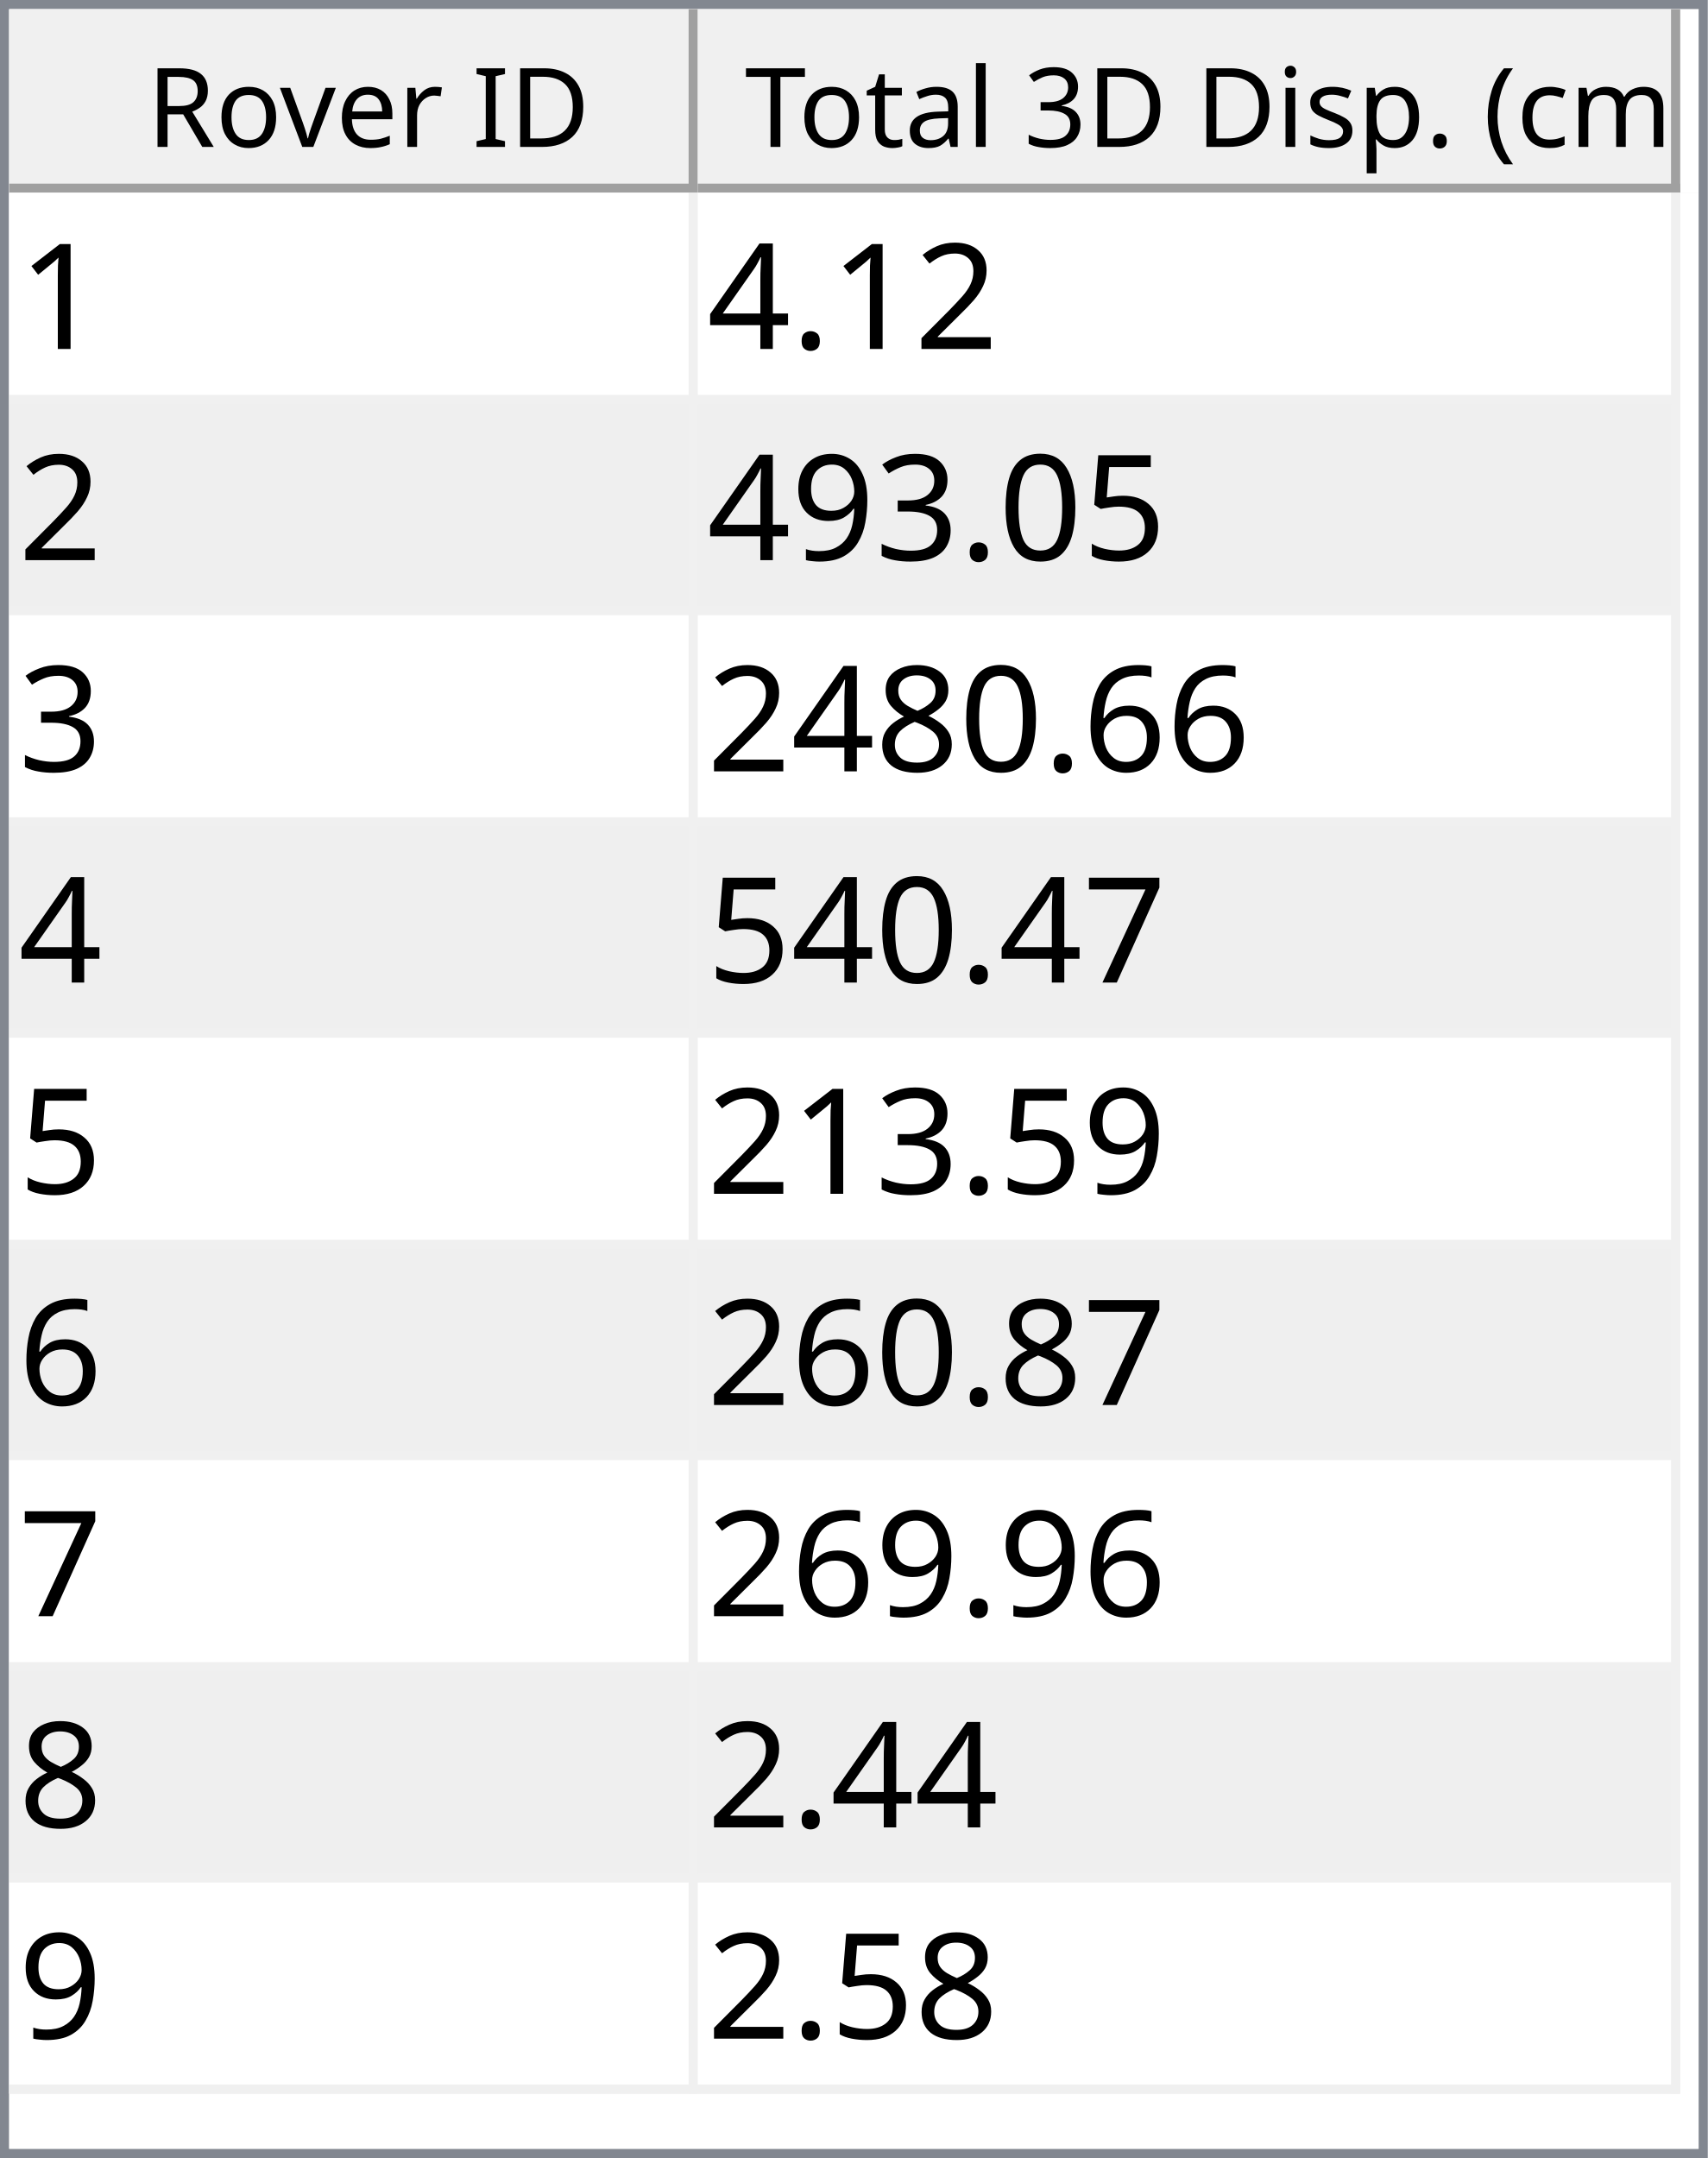
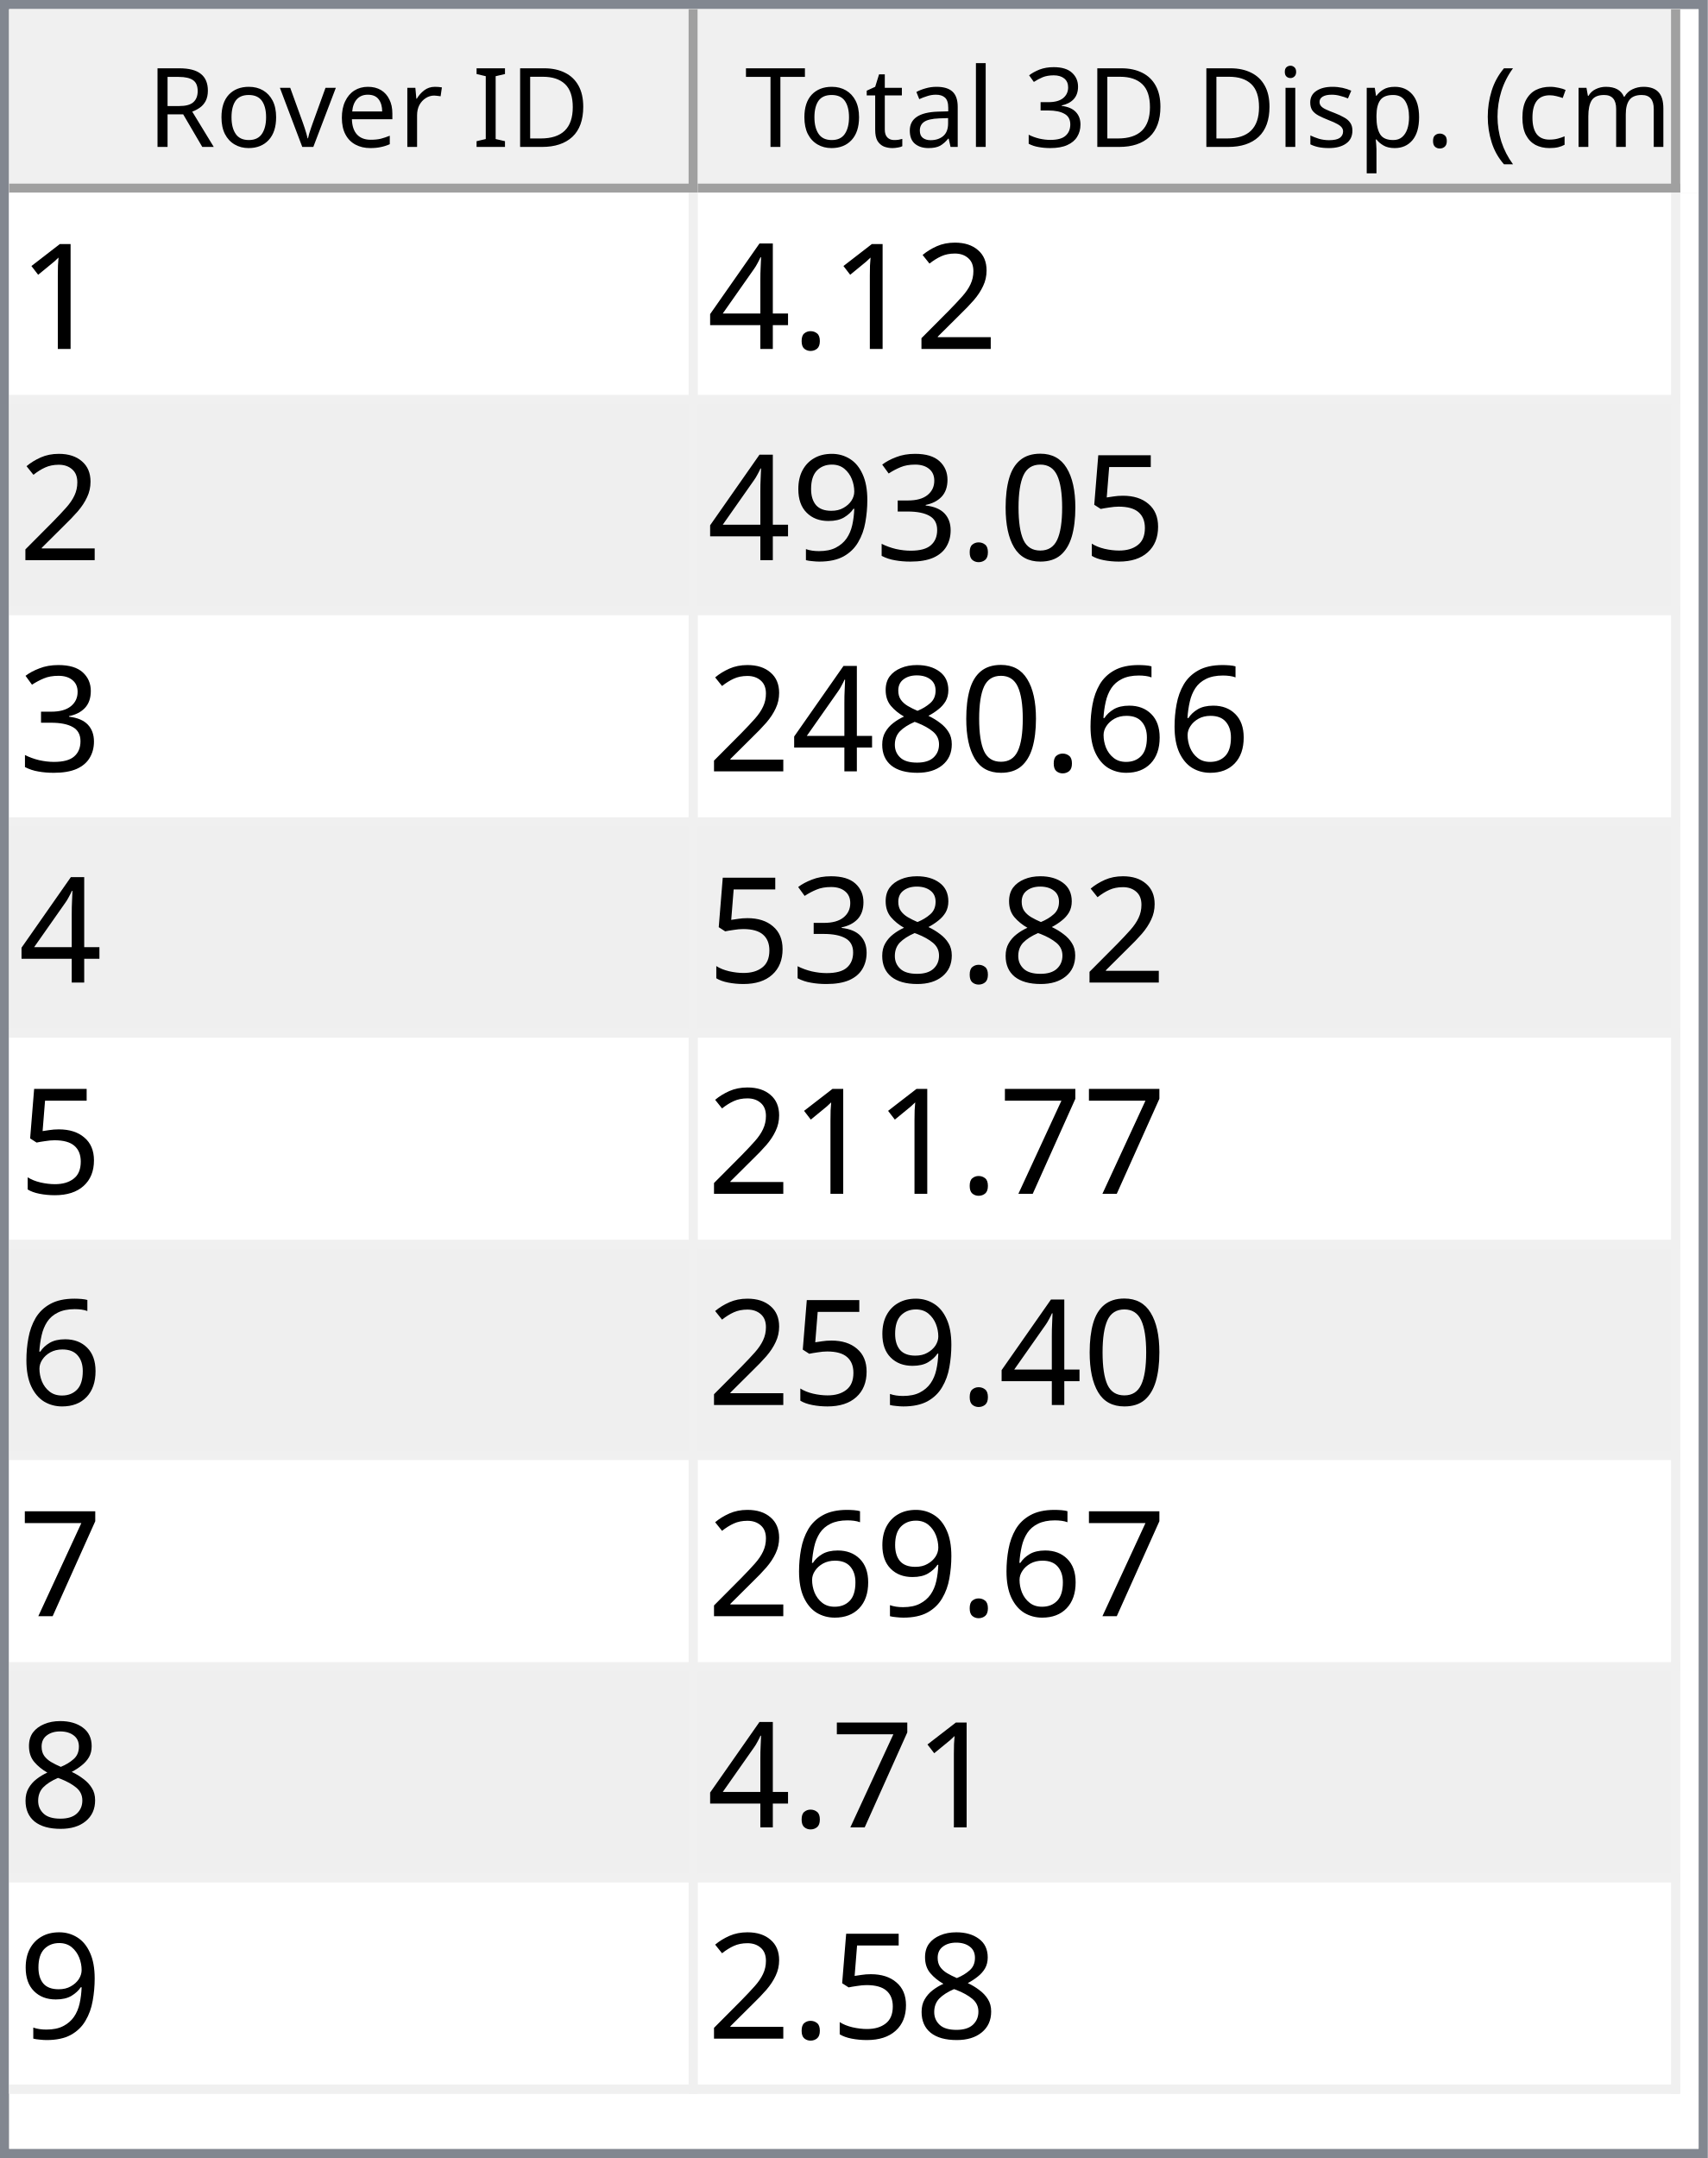
<svg xmlns="http://www.w3.org/2000/svg" style="fill-opacity:1; color-rendering:auto; color-interpolation:auto; text-rendering:auto; stroke:black; stroke-linecap:square; stroke-miterlimit:10; shape-rendering:auto; stroke-opacity:1; fill:black; stroke-dasharray:none; font-weight:normal; stroke-width:1; font-family:'Dialog'; font-style:normal; stroke-linejoin:miter; font-size:12px; stroke-dashoffset:0; image-rendering:auto;" width="186" height="235">
  <defs id="genericDefs" />
  <g>
    <defs id="defs1">
      <clipPath clipPathUnits="userSpaceOnUse" id="clipPath1">
        <path d="M0 0 L186 0 L186 235 L0 235 L0 0 Z" />
      </clipPath>
      <clipPath clipPathUnits="userSpaceOnUse" id="clipPath2">
        <path d="M0 0 L0 235 L186 235 L186 0 Z" />
      </clipPath>
      <clipPath clipPathUnits="userSpaceOnUse" id="clipPath3">
        <path d="M0 0 L0 20 L184 20 L184 0 Z" />
      </clipPath>
      <clipPath clipPathUnits="userSpaceOnUse" id="clipPath4">
        <path d="M0 0 L0 20 L75 20 L75 0 Z" />
      </clipPath>
      <clipPath clipPathUnits="userSpaceOnUse" id="clipPath5">
        <path d="M1 1 L1 19 L74 19 L74 1 Z" />
      </clipPath>
      <clipPath clipPathUnits="userSpaceOnUse" id="clipPath6">
        <path d="M0 0 L0 18 L73 18 L73 0 Z" />
      </clipPath>
      <clipPath clipPathUnits="userSpaceOnUse" id="clipPath7">
        <path d="M-0.5 -0.5 L-0.5 19.5 L74.5 19.5 L74.5 -0.5 Z" />
      </clipPath>
      <clipPath clipPathUnits="userSpaceOnUse" id="clipPath8">
        <path d="M0 0 L0 20 L107 20 L107 0 Z" />
      </clipPath>
      <clipPath clipPathUnits="userSpaceOnUse" id="clipPath9">
        <path d="M1 1 L1 19 L106 19 L106 1 Z" />
      </clipPath>
      <clipPath clipPathUnits="userSpaceOnUse" id="clipPath10">
        <path d="M0 0 L0 18 L105 18 L105 0 Z" />
      </clipPath>
      <clipPath clipPathUnits="userSpaceOnUse" id="clipPath11">
        <path d="M-0.5 -0.5 L-0.5 19.5 L106.5 19.5 L106.5 -0.5 Z" />
      </clipPath>
      <clipPath clipPathUnits="userSpaceOnUse" id="clipPath12">
        <path d="M0 0 L0 213 L184 213 L184 0 Z" />
      </clipPath>
      <clipPath clipPathUnits="userSpaceOnUse" id="clipPath13">
        <path d="M0 0 L0 207 L182 207 L182 0 Z" />
      </clipPath>
      <clipPath clipPathUnits="userSpaceOnUse" id="clipPath14">
        <path d="M-0.5 -0.5 L-0.5 206.5 L181.5 206.5 L181.5 -0.5 Z" />
      </clipPath>
      <clipPath clipPathUnits="userSpaceOnUse" id="clipPath15">
        <path d="M0 0 L0 22 L74 22 L74 0 Z" />
      </clipPath>
      <clipPath clipPathUnits="userSpaceOnUse" id="clipPath16">
        <path d="M0 0 L0 22 L106 22 L106 0 Z" />
      </clipPath>
      <font horiz-adv-x="64.551" id="font1">
        <font-face ascent="107.91" descent="25.098" units-per-em="100" style="font-style:normal; font-family:Segoe UI; font-weight:normal;" />
        <missing-glyph horiz-adv-x="64.551" d="M8.109 0 L8.109 68.266 L56.453 68.266 L56.453 0 L8.109 0 ZM15.328 7.234 L49.219 7.234 L49.219 61.031 L15.328 61.031 L15.328 7.234 Z" />
        <glyph unicode="D" horiz-adv-x="70.117" d="M9.188 0 L9.188 70.016 L28.516 70.016 Q65.531 70.016 65.531 35.891 Q65.531 19.672 55.25 9.836 Q44.969 0 27.734 0 L9.188 0 ZM17.391 62.594 L17.391 7.422 L27.828 7.422 Q41.609 7.422 49.273 14.797 Q56.938 22.172 56.938 35.688 Q56.938 62.594 28.328 62.594 L17.391 62.594 Z" />
        <glyph unicode="I" horiz-adv-x="26.611" d="M17.391 0 L9.188 0 L9.188 70.016 L17.391 70.016 L17.391 0 Z" />
        <glyph unicode=" " horiz-adv-x="27.393" d="" />
        <glyph unicode="r" horiz-adv-x="34.766" d="M34.188 41.891 Q32.078 43.5 28.125 43.5 Q23 43.5 19.555 38.672 Q16.109 33.844 16.109 25.484 L16.109 0 L8.109 0 L8.109 50 L16.109 50 L16.109 39.703 L16.312 39.703 Q18.016 44.969 21.531 47.922 Q25.047 50.875 29.391 50.875 Q32.516 50.875 34.188 50.203 L34.188 41.891 Z" />
        <glyph unicode="e" horiz-adv-x="52.295" d="M48.297 23 L12.984 23 Q13.188 14.656 17.484 10.109 Q21.781 5.562 29.297 5.562 Q37.75 5.562 44.828 11.141 L44.828 3.609 Q38.234 -1.172 27.391 -1.172 Q16.797 -1.172 10.742 5.641 Q4.688 12.453 4.688 24.812 Q4.688 36.469 11.305 43.82 Q17.922 51.172 27.734 51.172 Q37.547 51.172 42.922 44.828 Q48.297 38.484 48.297 27.203 L48.297 23 ZM40.094 29.781 Q40.047 36.719 36.75 40.578 Q33.453 44.438 27.594 44.438 Q21.922 44.438 17.969 40.383 Q14.016 36.328 13.094 29.781 L40.094 29.781 Z" />
        <glyph unicode="v" horiz-adv-x="47.9" d="M47.406 50 L27.484 0 L19.625 0 L0.688 50 L9.469 50 L22.172 13.672 Q23.578 9.672 23.922 6.688 L24.125 6.688 Q24.609 10.453 25.688 13.484 L38.969 50 L47.406 50 Z" />
        <glyph unicode="o" horiz-adv-x="58.594" d="M29 -1.172 Q17.922 -1.172 11.305 5.836 Q4.688 12.844 4.688 24.422 Q4.688 37.016 11.57 44.094 Q18.453 51.172 30.172 51.172 Q41.359 51.172 47.633 44.289 Q53.906 37.406 53.906 25.203 Q53.906 13.234 47.141 6.031 Q40.375 -1.172 29 -1.172 ZM29.594 44.438 Q21.875 44.438 17.383 39.188 Q12.891 33.938 12.891 24.703 Q12.891 15.828 17.43 10.695 Q21.969 5.562 29.594 5.562 Q37.359 5.562 41.531 10.594 Q45.703 15.625 45.703 24.906 Q45.703 34.281 41.531 39.359 Q37.359 44.438 29.594 44.438 Z" />
        <glyph unicode="R" horiz-adv-x="59.814" d="M59.375 0 L49.609 0 L37.891 19.625 Q36.281 22.359 34.766 24.289 Q33.25 26.219 31.664 27.438 Q30.078 28.656 28.25 29.219 Q26.422 29.781 24.125 29.781 L17.391 29.781 L17.391 0 L9.188 0 L9.188 70.016 L30.078 70.016 Q34.672 70.016 38.555 68.867 Q42.438 67.719 45.289 65.375 Q48.141 63.031 49.758 59.547 Q51.375 56.062 51.375 51.375 Q51.375 47.703 50.273 44.656 Q49.172 41.609 47.148 39.211 Q45.125 36.812 42.266 35.133 Q39.406 33.453 35.844 32.516 L35.844 32.328 Q37.594 31.547 38.891 30.547 Q40.188 29.547 41.359 28.18 Q42.531 26.812 43.68 25.078 Q44.828 23.344 46.234 21.047 L59.375 0 ZM17.391 62.594 L17.391 37.203 L28.516 37.203 Q31.594 37.203 34.203 38.133 Q36.812 39.062 38.719 40.797 Q40.625 42.531 41.703 45.047 Q42.781 47.562 42.781 50.688 Q42.781 56.297 39.141 59.445 Q35.5 62.594 28.609 62.594 L17.391 62.594 Z" />
        <glyph unicode=")" horiz-adv-x="30.176" d="M8.297 -15.922 L1.172 -15.922 Q16.406 2.344 16.406 26.812 Q16.406 51.469 1.078 70.016 L8.297 70.016 Q23.531 52.156 23.531 26.703 Q23.531 1.375 8.297 -15.922 Z" />
        <glyph unicode="m" horiz-adv-x="86.133" d="M79.109 0 L71.094 0 L71.094 28.719 Q71.094 37.016 68.531 40.727 Q65.969 44.438 59.906 44.438 Q54.781 44.438 51.195 39.75 Q47.609 35.062 47.609 28.516 L47.609 0 L39.594 0 L39.594 29.688 Q39.594 44.438 28.219 44.438 Q22.953 44.438 19.531 40.016 Q16.109 35.594 16.109 28.516 L16.109 0 L8.109 0 L8.109 50 L16.109 50 L16.109 42.094 L16.312 42.094 Q21.625 51.172 31.844 51.172 Q36.969 51.172 40.773 48.312 Q44.578 45.453 46 40.828 Q51.562 51.172 62.594 51.172 Q79.109 51.172 79.109 30.812 L79.109 0 Z" />
        <glyph unicode="c" horiz-adv-x="46.191" d="M42.188 2.297 Q36.422 -1.172 28.516 -1.172 Q17.828 -1.172 11.258 5.789 Q4.688 12.75 4.688 23.828 Q4.688 36.188 11.766 43.68 Q18.844 51.172 30.672 51.172 Q37.25 51.172 42.281 48.734 L42.281 40.531 Q36.719 44.438 30.375 44.438 Q22.703 44.438 17.797 38.945 Q12.891 33.453 12.891 24.516 Q12.891 15.719 17.508 10.641 Q22.125 5.562 29.891 5.562 Q36.422 5.562 42.188 9.906 L42.188 2.297 Z" />
        <glyph unicode="(" horiz-adv-x="30.176" d="M29.109 -15.922 L21.969 -15.922 Q6.844 1.375 6.844 26.703 Q6.844 52.156 21.969 70.016 L29.203 70.016 Q13.875 51.469 13.875 26.812 Q13.875 2.344 29.109 -15.922 Z" />
        <glyph unicode="." horiz-adv-x="21.68" d="M10.891 -1.078 Q8.641 -1.078 7.055 0.539 Q5.469 2.156 5.469 4.391 Q5.469 6.641 7.055 8.273 Q8.641 9.906 10.891 9.906 Q13.188 9.906 14.797 8.273 Q16.406 6.641 16.406 4.391 Q16.406 2.156 14.797 0.539 Q13.188 -1.078 10.891 -1.078 Z" />
        <glyph unicode="p" horiz-adv-x="58.789" d="M16.312 7.234 L16.109 7.234 L16.109 -23 L8.109 -23 L8.109 50 L16.109 50 L16.109 41.219 L16.312 41.219 Q22.219 51.172 33.594 51.172 Q43.266 51.172 48.688 44.461 Q54.109 37.75 54.109 26.469 Q54.109 13.922 48 6.375 Q41.891 -1.172 31.297 -1.172 Q21.578 -1.172 16.312 7.234 ZM16.109 27.391 L16.109 20.406 Q16.109 14.203 20.141 9.883 Q24.172 5.562 30.375 5.562 Q37.641 5.562 41.773 11.133 Q45.906 16.703 45.906 26.609 Q45.906 34.969 42.047 39.703 Q38.188 44.438 31.594 44.438 Q24.609 44.438 20.359 39.578 Q16.109 34.719 16.109 27.391 Z" />
        <glyph unicode="s" horiz-adv-x="42.432" d="M5.078 1.812 L5.078 10.406 Q11.625 5.562 19.484 5.562 Q30.031 5.562 30.031 12.594 Q30.031 14.594 29.125 15.992 Q28.219 17.391 26.68 18.461 Q25.141 19.531 23.07 20.383 Q21 21.234 18.609 22.172 Q15.281 23.484 12.766 24.828 Q10.25 26.172 8.57 27.859 Q6.891 29.547 6.031 31.695 Q5.172 33.844 5.172 36.719 Q5.172 40.234 6.789 42.945 Q8.406 45.656 11.086 47.484 Q13.766 49.312 17.211 50.242 Q20.656 51.172 24.312 51.172 Q30.812 51.172 35.938 48.922 L35.938 40.828 Q30.422 44.438 23.25 44.438 Q21 44.438 19.195 43.922 Q17.391 43.406 16.094 42.477 Q14.797 41.547 14.086 40.258 Q13.375 38.969 13.375 37.406 Q13.375 35.453 14.086 34.133 Q14.797 32.812 16.164 31.789 Q17.531 30.766 19.484 29.938 Q21.438 29.109 23.922 28.125 Q27.25 26.859 29.883 25.516 Q32.516 24.172 34.375 22.484 Q36.234 20.797 37.234 18.602 Q38.234 16.406 38.234 13.375 Q38.234 9.672 36.602 6.938 Q34.969 4.203 32.234 2.398 Q29.5 0.594 25.93 -0.289 Q22.359 -1.172 18.453 -1.172 Q10.75 -1.172 5.078 1.812 Z" />
        <glyph unicode="i" horiz-adv-x="24.219" d="M12.203 62.703 Q10.062 62.703 8.547 64.164 Q7.031 65.625 7.031 67.875 Q7.031 70.125 8.547 71.609 Q10.062 73.094 12.203 73.094 Q14.406 73.094 15.945 71.609 Q17.484 70.125 17.484 67.875 Q17.484 65.719 15.945 64.211 Q14.406 62.703 12.203 62.703 ZM16.109 0 L8.109 0 L8.109 50 L16.109 50 L16.109 0 Z" />
        <glyph unicode="3" horiz-adv-x="53.906" d="M46.531 19.828 Q46.531 15.094 44.75 11.211 Q42.969 7.328 39.719 4.57 Q36.469 1.812 31.93 0.297 Q27.391 -1.219 21.922 -1.219 Q11.922 -1.219 6 2.594 L6 11.188 Q13.094 5.609 22.219 5.609 Q25.875 5.609 28.828 6.539 Q31.781 7.469 33.906 9.227 Q36.031 10.984 37.18 13.477 Q38.328 15.969 38.328 19.094 Q38.328 32.812 18.797 32.812 L12.984 32.812 L12.984 39.594 L18.5 39.594 Q35.797 39.594 35.797 52.484 Q35.797 64.406 22.609 64.406 Q15.188 64.406 8.688 59.422 L8.688 67.188 Q15.375 71.188 24.609 71.188 Q29 71.188 32.57 69.969 Q36.141 68.75 38.68 66.555 Q41.219 64.359 42.609 61.281 Q44 58.203 44 54.5 Q44 40.672 30.031 36.719 L30.031 36.531 Q33.594 36.141 36.625 34.797 Q39.656 33.453 41.852 31.305 Q44.047 29.156 45.289 26.25 Q46.531 23.344 46.531 19.828 Z" />
        <glyph unicode="l" horiz-adv-x="24.219" d="M16.109 0 L8.109 0 L8.109 74.031 L16.109 74.031 L16.109 0 Z" />
        <glyph unicode="a" horiz-adv-x="50.879" d="M43.891 0 L35.891 0 L35.891 7.812 L35.688 7.812 Q30.469 -1.172 20.312 -1.172 Q12.844 -1.172 8.617 2.781 Q4.391 6.734 4.391 13.281 Q4.391 27.297 20.906 29.594 L35.891 31.688 Q35.891 44.438 25.594 44.438 Q16.547 44.438 9.281 38.281 L9.281 46.484 Q16.656 51.172 26.266 51.172 Q43.891 51.172 43.891 32.516 L43.891 0 ZM35.891 25.297 L23.828 23.641 Q18.266 22.859 15.43 20.875 Q12.594 18.891 12.594 13.875 Q12.594 10.203 15.211 7.883 Q17.828 5.562 22.172 5.562 Q28.125 5.562 32.008 9.742 Q35.891 13.922 35.891 20.312 L35.891 25.297 Z" />
        <glyph unicode="t" horiz-adv-x="33.887" d="M31.297 0.484 Q28.469 -1.078 23.828 -1.078 Q10.688 -1.078 10.688 13.578 L10.688 43.172 L2.094 43.172 L2.094 50 L10.688 50 L10.688 62.203 L18.703 64.797 L18.703 50 L31.297 50 L31.297 43.172 L18.703 43.172 L18.703 14.984 Q18.703 9.969 20.414 7.82 Q22.125 5.672 26.078 5.672 Q29.109 5.672 31.297 7.328 L31.297 0.484 Z" />
        <glyph unicode="T" horiz-adv-x="52.393" d="M50.594 62.594 L30.375 62.594 L30.375 0 L22.172 0 L22.172 62.594 L2 62.594 L2 70.016 L50.594 70.016 L50.594 62.594 Z" />
      </font>
      <font horiz-adv-x="75.0" id="font2">
        <font-face ascent="100.537" descent="21.973" units-per-em="100" style="font-style:normal; font-family:sans-serif; font-weight:normal;" />
        <missing-glyph horiz-adv-x="75.0" d="M12.5 0 L12.5 62.5 L62.5 62.5 L62.5 0 L12.5 0 ZM14.062 1.562 L60.938 1.562 L60.938 60.938 L14.062 60.938 L14.062 1.562 Z" />
        <glyph unicode="1" horiz-adv-x="55.615" d="M37.25 0 L28.469 0 L28.469 56 Q25.297 52.984 20.141 49.953 Q14.984 46.922 10.891 45.406 L10.891 53.906 Q18.266 57.375 23.781 62.305 Q29.297 67.234 31.594 71.875 L37.25 71.875 L37.25 0 Z" />
        <glyph unicode="2" horiz-adv-x="55.615" d="M50.344 8.453 L50.344 0 L3.031 0 Q2.938 3.172 4.047 6.109 Q5.859 10.938 9.836 15.625 Q13.812 20.312 21.344 26.469 Q33.016 36.031 37.117 41.625 Q41.219 47.219 41.219 52.203 Q41.219 57.422 37.477 61.008 Q33.734 64.594 27.734 64.594 Q21.391 64.594 17.578 60.789 Q13.766 56.984 13.719 50.25 L4.688 51.172 Q5.609 61.281 11.664 66.578 Q17.719 71.875 27.938 71.875 Q38.234 71.875 44.242 66.164 Q50.25 60.453 50.25 52 Q50.25 47.703 48.492 43.555 Q46.734 39.406 42.656 34.812 Q38.578 30.219 29.109 22.219 Q21.188 15.578 18.945 13.211 Q16.703 10.844 15.234 8.453 L50.344 8.453 Z" />
        <glyph unicode="." horiz-adv-x="27.783" d="M9.078 0 L9.078 10.016 L19.094 10.016 L19.094 0 L9.078 0 Z" />
        <glyph unicode="4" horiz-adv-x="55.615" d="M32.328 0 L32.328 17.141 L1.266 17.141 L1.266 25.203 L33.938 71.578 L41.109 71.578 L41.109 25.203 L50.781 25.203 L50.781 17.141 L41.109 17.141 L41.109 0 L32.328 0 ZM32.328 25.203 L32.328 57.469 L9.906 25.203 L32.328 25.203 Z" />
        <glyph unicode="5" horiz-adv-x="55.615" d="M4.156 18.75 L13.375 19.531 Q14.406 12.797 18.141 9.398 Q21.875 6 27.156 6 Q33.5 6 37.891 10.789 Q42.281 15.578 42.281 23.484 Q42.281 31 38.062 35.352 Q33.844 39.703 27 39.703 Q22.75 39.703 19.336 37.773 Q15.922 35.844 13.969 32.766 L5.719 33.844 L12.641 70.609 L48.25 70.609 L48.25 62.203 L19.672 62.203 L15.828 42.969 Q22.266 47.469 29.344 47.469 Q38.719 47.469 45.164 40.969 Q51.609 34.469 51.609 24.266 Q51.609 14.547 45.953 7.469 Q39.062 -1.219 27.156 -1.219 Q17.391 -1.219 11.211 4.25 Q5.031 9.719 4.156 18.75 Z" />
        <glyph unicode="0" horiz-adv-x="55.615" d="M4.156 35.297 Q4.156 48 6.766 55.742 Q9.375 63.484 14.523 67.68 Q19.672 71.875 27.484 71.875 Q33.25 71.875 37.594 69.555 Q41.938 67.234 44.773 62.867 Q47.609 58.5 49.219 52.227 Q50.828 45.953 50.828 35.297 Q50.828 22.703 48.242 14.969 Q45.656 7.234 40.508 3.008 Q35.359 -1.219 27.484 -1.219 Q17.141 -1.219 11.234 6.203 Q4.156 15.141 4.156 35.297 ZM13.188 35.297 Q13.188 17.672 17.312 11.836 Q21.438 6 27.484 6 Q33.547 6 37.672 11.859 Q41.797 17.719 41.797 35.297 Q41.797 52.984 37.672 58.789 Q33.547 64.594 27.391 64.594 Q21.344 64.594 17.719 59.469 Q13.188 52.938 13.188 35.297 Z" />
        <glyph unicode="3" horiz-adv-x="55.615" d="M4.203 18.891 L12.984 20.062 Q14.5 12.594 18.141 9.297 Q21.781 6 27 6 Q33.203 6 37.477 10.297 Q41.75 14.594 41.75 20.953 Q41.75 27 37.797 30.93 Q33.844 34.859 27.734 34.859 Q25.25 34.859 21.531 33.891 L22.516 41.609 Q23.391 41.5 23.922 41.5 Q29.547 41.5 34.039 44.43 Q38.531 47.359 38.531 53.469 Q38.531 58.297 35.258 61.477 Q31.984 64.656 26.812 64.656 Q21.688 64.656 18.266 61.43 Q14.844 58.203 13.875 51.766 L5.078 53.328 Q6.688 62.156 12.398 67.016 Q18.109 71.875 26.609 71.875 Q32.469 71.875 37.398 69.359 Q42.328 66.844 44.945 62.5 Q47.562 58.156 47.562 53.266 Q47.562 48.641 45.07 44.828 Q42.578 41.016 37.703 38.766 Q44.047 37.312 47.562 32.695 Q51.078 28.078 51.078 21.141 Q51.078 11.766 44.242 5.25 Q37.406 -1.266 26.953 -1.266 Q17.531 -1.266 11.305 4.352 Q5.078 9.969 4.203 18.891 Z" />
        <glyph unicode="9" horiz-adv-x="55.615" d="M5.469 16.547 L13.922 17.328 Q14.984 11.375 18.016 8.688 Q21.047 6 25.781 6 Q29.828 6 32.883 7.859 Q35.938 9.719 37.891 12.82 Q39.844 15.922 41.164 21.195 Q42.484 26.469 42.484 31.938 Q42.484 32.516 42.438 33.688 Q39.797 29.5 35.234 26.883 Q30.672 24.266 25.344 24.266 Q16.453 24.266 10.305 30.711 Q4.156 37.156 4.156 47.703 Q4.156 58.594 10.578 65.234 Q17 71.875 26.656 71.875 Q33.641 71.875 39.43 68.117 Q45.219 64.359 48.219 57.398 Q51.219 50.438 51.219 37.25 Q51.219 23.531 48.242 15.406 Q45.266 7.281 39.383 3.031 Q33.5 -1.219 25.594 -1.219 Q17.188 -1.219 11.867 3.445 Q6.547 8.109 5.469 16.547 ZM41.453 48.141 Q41.453 55.719 37.43 60.156 Q33.406 64.594 27.734 64.594 Q21.875 64.594 17.531 59.812 Q13.188 55.031 13.188 47.406 Q13.188 40.578 17.312 36.305 Q21.438 32.031 27.484 32.031 Q33.594 32.031 37.523 36.305 Q41.453 40.578 41.453 48.141 Z" />
        <glyph unicode="6" horiz-adv-x="55.615" d="M49.75 54.047 L41.016 53.375 Q39.844 58.547 37.703 60.891 Q34.125 64.656 28.906 64.656 Q24.703 64.656 21.531 62.312 Q17.391 59.281 14.992 53.469 Q12.594 47.656 12.5 36.922 Q15.672 41.75 20.266 44.094 Q24.859 46.438 29.891 46.438 Q38.672 46.438 44.852 39.969 Q51.031 33.5 51.031 23.25 Q51.031 16.5 48.125 10.719 Q45.219 4.938 40.141 1.859 Q35.062 -1.219 28.609 -1.219 Q17.625 -1.219 10.695 6.859 Q3.766 14.938 3.766 33.5 Q3.766 54.25 11.422 63.672 Q18.109 71.875 29.438 71.875 Q37.891 71.875 43.289 67.141 Q48.688 62.406 49.75 54.047 ZM13.875 23.188 Q13.875 18.656 15.797 14.508 Q17.719 10.359 21.188 8.18 Q24.656 6 28.469 6 Q34.031 6 38.039 10.492 Q42.047 14.984 42.047 22.703 Q42.047 30.125 38.086 34.398 Q34.125 38.672 28.125 38.672 Q22.172 38.672 18.023 34.398 Q13.875 30.125 13.875 23.188 Z" />
        <glyph unicode="8" horiz-adv-x="55.615" d="M17.672 38.812 Q12.203 40.828 9.57 44.539 Q6.938 48.25 6.938 53.422 Q6.938 61.234 12.555 66.555 Q18.172 71.875 27.484 71.875 Q36.859 71.875 42.578 66.43 Q48.297 60.984 48.297 53.172 Q48.297 48.188 45.68 44.508 Q43.062 40.828 37.75 38.812 Q44.344 36.672 47.781 31.883 Q51.219 27.094 51.219 20.453 Q51.219 11.281 44.727 5.031 Q38.234 -1.219 27.641 -1.219 Q17.047 -1.219 10.547 5.055 Q4.047 11.328 4.047 20.703 Q4.047 27.688 7.594 32.398 Q11.141 37.109 17.672 38.812 ZM15.922 53.719 Q15.922 48.641 19.195 45.414 Q22.469 42.188 27.688 42.188 Q32.766 42.188 36.016 45.383 Q39.266 48.578 39.266 53.219 Q39.266 58.062 35.914 61.359 Q32.562 64.656 27.594 64.656 Q22.562 64.656 19.242 61.43 Q15.922 58.203 15.922 53.719 ZM13.094 20.656 Q13.094 16.891 14.875 13.375 Q16.656 9.859 20.172 7.93 Q23.688 6 27.734 6 Q34.031 6 38.133 10.055 Q42.234 14.109 42.234 20.359 Q42.234 26.703 38.016 30.859 Q33.797 35.016 27.438 35.016 Q21.234 35.016 17.164 30.914 Q13.094 26.812 13.094 20.656 Z" />
        <glyph unicode="7" horiz-adv-x="55.615" d="M4.734 62.203 L4.734 70.656 L51.078 70.656 L51.078 63.812 Q44.234 56.547 37.523 44.484 Q30.812 32.422 27.156 19.672 Q24.516 10.688 23.781 0 L14.75 0 Q14.891 8.453 18.062 20.414 Q21.234 32.375 27.172 43.484 Q33.109 54.594 39.797 62.203 L4.734 62.203 Z" />
      </font>
    </defs>
    <g style="fill:white; stroke:white;">
      <rect x="0" y="0" width="186" style="clip-path:url(#clipPath1); stroke:none;" height="235" />
    </g>
    <g style="fill:white; text-rendering:optimizeSpeed; color-rendering:optimizeSpeed; image-rendering:optimizeSpeed; shape-rendering:crispEdges; stroke:white; color-interpolation:sRGB;">
      <rect x="0" width="186" height="235" y="0" style="stroke:none;" />
      <path style="stroke:none;" d="M0 235 L186 235 L186 0 L0 0 Z" />
    </g>
    <g style="fill:rgb(240,240,240); font-family:'Segoe UI'; stroke:rgb(240,240,240);">
      <rect x="0" y="0" width="186" style="clip-path:url(#clipPath2); stroke:none;" height="235" />
    </g>
    <g style="fill:rgb(130,135,144); font-family:'Segoe UI'; stroke:rgb(130,135,144);">
      <path d="M0 0 L186 0 L186 235 L0 235 L0 0 ZM1 1 L185 1 L185 234 L1 234 L1 1 Z" style="fill-rule:evenodd; clip-path:url(#clipPath2); stroke:none;" />
    </g>
    <g style="fill:white; font-family:'Segoe UI'; stroke:white;" transform="translate(1,1)">
      <rect x="0" y="0" width="184" style="clip-path:url(#clipPath3); stroke:none;" height="20" />
    </g>
    <g style="fill:rgb(240,240,240); font-family:'Segoe UI'; stroke:rgb(240,240,240);" transform="translate(1,1)">
      <rect x="0" y="0" width="75" style="clip-path:url(#clipPath4); stroke:none;" height="20" />
    </g>
    <g style="font-family:'Segoe UI';" transform="translate(2,2)">
      <text x="14" xml:space="preserve" y="14" style="clip-path:url(#clipPath6); stroke:none;">Rover ID</text>
    </g>
    <g style="fill:rgb(160,160,160); font-family:'Segoe UI'; stroke:rgb(160,160,160); stroke-linejoin:bevel;" transform="translate(1.5,1.5)">
      <line x1="74" x2="74" y1="0" style="fill:none; clip-path:url(#clipPath7);" y2="19" />
    </g>
    <g style="fill:rgb(160,160,160); font-family:'Segoe UI'; stroke:rgb(160,160,160); stroke-linejoin:bevel;" transform="matrix(1,0,0,1,1,1) translate(0.5,0.5)">
      <line x1="0" x2="74" y1="19" style="fill:none; clip-path:url(#clipPath7);" y2="19" />
    </g>
    <g style="fill:rgb(240,240,240); font-family:'Segoe UI'; stroke:rgb(240,240,240);" transform="translate(76,1)">
      <rect x="0" y="0" width="107" style="clip-path:url(#clipPath8); stroke:none;" height="20" />
    </g>
    <g style="font-family:'Segoe UI';" transform="translate(77,2)">
      <text x="1" xml:space="preserve" y="14" style="clip-path:url(#clipPath10); stroke:none;"> Total 3D Disp. (cm)</text>
    </g>
    <g style="fill:rgb(160,160,160); font-family:'Segoe UI'; stroke:rgb(160,160,160); stroke-linejoin:bevel;" transform="translate(76.5,1.5)">
      <line x1="106" x2="106" y1="0" style="fill:none; clip-path:url(#clipPath11);" y2="19" />
    </g>
    <g style="fill:rgb(160,160,160); font-family:'Segoe UI'; stroke:rgb(160,160,160); stroke-linejoin:bevel;" transform="matrix(1,0,0,1,76,1) translate(0.5,0.5)">
      <line x1="0" x2="106" y1="19" style="fill:none; clip-path:url(#clipPath11);" y2="19" />
    </g>
    <g style="fill:white; font-family:'Segoe UI'; stroke:white;" transform="translate(1,21)">
      <rect x="0" y="0" width="184" style="clip-path:url(#clipPath12); stroke:none;" height="213" />
    </g>
    <g style="fill:rgb(240,240,240); font-size:16px; font-family:sans-serif; stroke:rgb(240,240,240);" transform="translate(1,21)">
      <rect x="0" y="0" width="182" style="clip-path:url(#clipPath13); stroke:none;" height="207" />
      <line transform="translate(0.5,0.5)" x1="0" x2="181" y1="22" style="clip-path:url(#clipPath14); fill:none; stroke-linejoin:bevel;" y2="22" />
    </g>
    <g transform="matrix(1,0,0,1,1,21) translate(0.5,0.5)" style="fill:rgb(240,240,240); font-size:16px; font-family:sans-serif; stroke:rgb(240,240,240); stroke-linejoin:bevel;">
      <line x1="0" x2="181" y1="45" style="fill:none; clip-path:url(#clipPath14);" y2="45" />
    </g>
    <g transform="matrix(1,0,0,1,1,21) translate(0.5,0.5)" style="fill:rgb(240,240,240); font-size:16px; font-family:sans-serif; stroke:rgb(240,240,240); stroke-linejoin:bevel;">
      <line x1="0" x2="181" y1="68" style="fill:none; clip-path:url(#clipPath14);" y2="68" />
    </g>
    <g transform="matrix(1,0,0,1,1,21) translate(0.5,0.5)" style="fill:rgb(240,240,240); font-size:16px; font-family:sans-serif; stroke:rgb(240,240,240); stroke-linejoin:bevel;">
      <line x1="0" x2="181" y1="91" style="fill:none; clip-path:url(#clipPath14);" y2="91" />
    </g>
    <g transform="matrix(1,0,0,1,1,21) translate(0.5,0.5)" style="fill:rgb(240,240,240); font-size:16px; font-family:sans-serif; stroke:rgb(240,240,240); stroke-linejoin:bevel;">
      <line x1="0" x2="181" y1="114" style="fill:none; clip-path:url(#clipPath14);" y2="114" />
    </g>
    <g transform="matrix(1,0,0,1,1,21) translate(0.5,0.5)" style="fill:rgb(240,240,240); font-size:16px; font-family:sans-serif; stroke:rgb(240,240,240); stroke-linejoin:bevel;">
      <line x1="0" x2="181" y1="137" style="fill:none; clip-path:url(#clipPath14);" y2="137" />
    </g>
    <g transform="matrix(1,0,0,1,1,21) translate(0.5,0.5)" style="fill:rgb(240,240,240); font-size:16px; font-family:sans-serif; stroke:rgb(240,240,240); stroke-linejoin:bevel;">
      <line x1="0" x2="181" y1="160" style="fill:none; clip-path:url(#clipPath14);" y2="160" />
    </g>
    <g transform="matrix(1,0,0,1,1,21) translate(0.5,0.5)" style="fill:rgb(240,240,240); font-size:16px; font-family:sans-serif; stroke:rgb(240,240,240); stroke-linejoin:bevel;">
      <line x1="0" x2="181" y1="183" style="fill:none; clip-path:url(#clipPath14);" y2="183" />
    </g>
    <g transform="matrix(1,0,0,1,1,21) translate(0.5,0.5)" style="fill:rgb(240,240,240); font-size:16px; font-family:sans-serif; stroke:rgb(240,240,240); stroke-linejoin:bevel;">
      <line x1="0" x2="181" y1="206" style="fill:none; clip-path:url(#clipPath14);" y2="206" />
    </g>
    <g transform="matrix(1,0,0,1,1,21) translate(0.5,0.5)" style="fill:rgb(240,240,240); font-size:16px; font-family:sans-serif; stroke:rgb(240,240,240); stroke-linejoin:bevel;">
      <line x1="74" x2="74" y1="0" style="fill:none; clip-path:url(#clipPath14);" y2="206" />
    </g>
    <g transform="matrix(1,0,0,1,1,21) translate(0.5,0.5)" style="fill:rgb(240,240,240); font-size:16px; font-family:sans-serif; stroke:rgb(240,240,240); stroke-linejoin:bevel;">
      <line x1="181" x2="181" y1="0" style="fill:none; clip-path:url(#clipPath14);" y2="206" />
    </g>
    <g style="fill:white; font-size:16px; font-family:sans-serif; stroke:white;" transform="matrix(1,0,0,1,1,21)">
      <rect x="0" y="0" width="74" style="clip-path:url(#clipPath15); stroke:none;" height="22" />
      <text x="1" y="17" style="fill:black; clip-path:url(#clipPath15); stroke:none;" xml:space="preserve">1</text>
    </g>
    <g style="fill:white; font-size:16px; font-family:sans-serif; stroke:white;" transform="matrix(1,0,0,1,1,21) translate(75,0)">
      <rect x="0" y="0" width="106" style="clip-path:url(#clipPath16); stroke:none;" height="22" />
      <text x="1" y="17" style="fill:black; clip-path:url(#clipPath16); stroke:none;" xml:space="preserve">4.12</text>
    </g>
    <g style="fill:rgb(239,239,239); font-size:16px; font-family:sans-serif; stroke:rgb(239,239,239);" transform="matrix(1,0,0,1,1,21) translate(0,23)">
      <rect x="0" y="0" width="74" style="clip-path:url(#clipPath15); stroke:none;" height="22" />
      <text x="1" y="17" style="fill:black; clip-path:url(#clipPath15); stroke:none;" xml:space="preserve">2</text>
    </g>
    <g style="fill:rgb(239,239,239); font-size:16px; font-family:sans-serif; stroke:rgb(239,239,239);" transform="matrix(1,0,0,1,1,21) translate(75,23)">
      <rect x="0" y="0" width="106" style="clip-path:url(#clipPath16); stroke:none;" height="22" />
      <text x="1" y="17" style="fill:black; clip-path:url(#clipPath16); stroke:none;" xml:space="preserve">493.05</text>
    </g>
    <g style="fill:white; font-size:16px; font-family:sans-serif; stroke:white;" transform="matrix(1,0,0,1,1,21) translate(0,46)">
      <rect x="0" y="0" width="74" style="clip-path:url(#clipPath15); stroke:none;" height="22" />
      <text x="1" y="17" style="fill:black; clip-path:url(#clipPath15); stroke:none;" xml:space="preserve">3</text>
    </g>
    <g style="fill:white; font-size:16px; font-family:sans-serif; stroke:white;" transform="matrix(1,0,0,1,1,21) translate(75,46)">
      <rect x="0" y="0" width="106" style="clip-path:url(#clipPath16); stroke:none;" height="22" />
      <text x="1" y="17" style="fill:black; clip-path:url(#clipPath16); stroke:none;" xml:space="preserve">2480.66</text>
    </g>
    <g style="fill:rgb(239,239,239); font-size:16px; font-family:sans-serif; stroke:rgb(239,239,239);" transform="matrix(1,0,0,1,1,21) translate(0,69)">
      <rect x="0" y="0" width="74" style="clip-path:url(#clipPath15); stroke:none;" height="22" />
      <text x="1" y="17" style="fill:black; clip-path:url(#clipPath15); stroke:none;" xml:space="preserve">4</text>
    </g>
    <g style="fill:rgb(239,239,239); font-size:16px; font-family:sans-serif; stroke:rgb(239,239,239);" transform="matrix(1,0,0,1,1,21) translate(75,69)">
      <rect x="0" y="0" width="106" style="clip-path:url(#clipPath16); stroke:none;" height="22" />
-       <text x="1" y="17" style="fill:black; clip-path:url(#clipPath16); stroke:none;" xml:space="preserve">540.47</text>
+       <text x="1" y="17" style="fill:black; clip-path:url(#clipPath16); stroke:none;" xml:space="preserve">538.82</text>
    </g>
    <g style="fill:white; font-size:16px; font-family:sans-serif; stroke:white;" transform="matrix(1,0,0,1,1,21) translate(0,92)">
      <rect x="0" y="0" width="74" style="clip-path:url(#clipPath15); stroke:none;" height="22" />
      <text x="1" y="17" style="fill:black; clip-path:url(#clipPath15); stroke:none;" xml:space="preserve">5</text>
    </g>
    <g style="fill:white; font-size:16px; font-family:sans-serif; stroke:white;" transform="matrix(1,0,0,1,1,21) translate(75,92)">
      <rect x="0" y="0" width="106" style="clip-path:url(#clipPath16); stroke:none;" height="22" />
-       <text x="1" y="17" style="fill:black; clip-path:url(#clipPath16); stroke:none;" xml:space="preserve">213.59</text>
+       <text x="1" y="17" style="fill:black; clip-path:url(#clipPath16); stroke:none;" xml:space="preserve">211.77</text>
    </g>
    <g style="fill:rgb(239,239,239); font-size:16px; font-family:sans-serif; stroke:rgb(239,239,239);" transform="matrix(1,0,0,1,1,21) translate(0,115)">
      <rect x="0" y="0" width="74" style="clip-path:url(#clipPath15); stroke:none;" height="22" />
      <text x="1" y="17" style="fill:black; clip-path:url(#clipPath15); stroke:none;" xml:space="preserve">6</text>
    </g>
    <g style="fill:rgb(239,239,239); font-size:16px; font-family:sans-serif; stroke:rgb(239,239,239);" transform="matrix(1,0,0,1,1,21) translate(75,115)">
      <rect x="0" y="0" width="106" style="clip-path:url(#clipPath16); stroke:none;" height="22" />
-       <text x="1" y="17" style="fill:black; clip-path:url(#clipPath16); stroke:none;" xml:space="preserve">260.87</text>
+       <text x="1" y="17" style="fill:black; clip-path:url(#clipPath16); stroke:none;" xml:space="preserve">259.40</text>
    </g>
    <g style="fill:white; font-size:16px; font-family:sans-serif; stroke:white;" transform="matrix(1,0,0,1,1,21) translate(0,138)">
      <rect x="0" y="0" width="74" style="clip-path:url(#clipPath15); stroke:none;" height="22" />
      <text x="1" y="17" style="fill:black; clip-path:url(#clipPath15); stroke:none;" xml:space="preserve">7</text>
    </g>
    <g style="fill:white; font-size:16px; font-family:sans-serif; stroke:white;" transform="matrix(1,0,0,1,1,21) translate(75,138)">
      <rect x="0" y="0" width="106" style="clip-path:url(#clipPath16); stroke:none;" height="22" />
-       <text x="1" y="17" style="fill:black; clip-path:url(#clipPath16); stroke:none;" xml:space="preserve">269.96</text>
+       <text x="1" y="17" style="fill:black; clip-path:url(#clipPath16); stroke:none;" xml:space="preserve">269.67</text>
    </g>
    <g style="fill:rgb(239,239,239); font-size:16px; font-family:sans-serif; stroke:rgb(239,239,239);" transform="matrix(1,0,0,1,1,21) translate(0,161)">
      <rect x="0" y="0" width="74" style="clip-path:url(#clipPath15); stroke:none;" height="22" />
      <text x="1" y="17" style="fill:black; clip-path:url(#clipPath15); stroke:none;" xml:space="preserve">8</text>
    </g>
    <g style="fill:rgb(239,239,239); font-size:16px; font-family:sans-serif; stroke:rgb(239,239,239);" transform="matrix(1,0,0,1,1,21) translate(75,161)">
      <rect x="0" y="0" width="106" style="clip-path:url(#clipPath16); stroke:none;" height="22" />
-       <text x="1" y="17" style="fill:black; clip-path:url(#clipPath16); stroke:none;" xml:space="preserve">2.44</text>
+       <text x="1" y="17" style="fill:black; clip-path:url(#clipPath16); stroke:none;" xml:space="preserve">4.71</text>
    </g>
    <g style="fill:white; font-size:16px; font-family:sans-serif; stroke:white;" transform="matrix(1,0,0,1,1,21) translate(0,184)">
      <rect x="0" y="0" width="74" style="clip-path:url(#clipPath15); stroke:none;" height="22" />
      <text x="1" y="17" style="fill:black; clip-path:url(#clipPath15); stroke:none;" xml:space="preserve">9</text>
    </g>
    <g style="fill:white; font-size:16px; font-family:sans-serif; stroke:white;" transform="matrix(1,0,0,1,1,21) translate(75,184)">
      <rect x="0" y="0" width="106" style="clip-path:url(#clipPath16); stroke:none;" height="22" />
      <text x="1" y="17" style="fill:black; clip-path:url(#clipPath16); stroke:none;" xml:space="preserve">2.58</text>
    </g>
  </g>
</svg>
